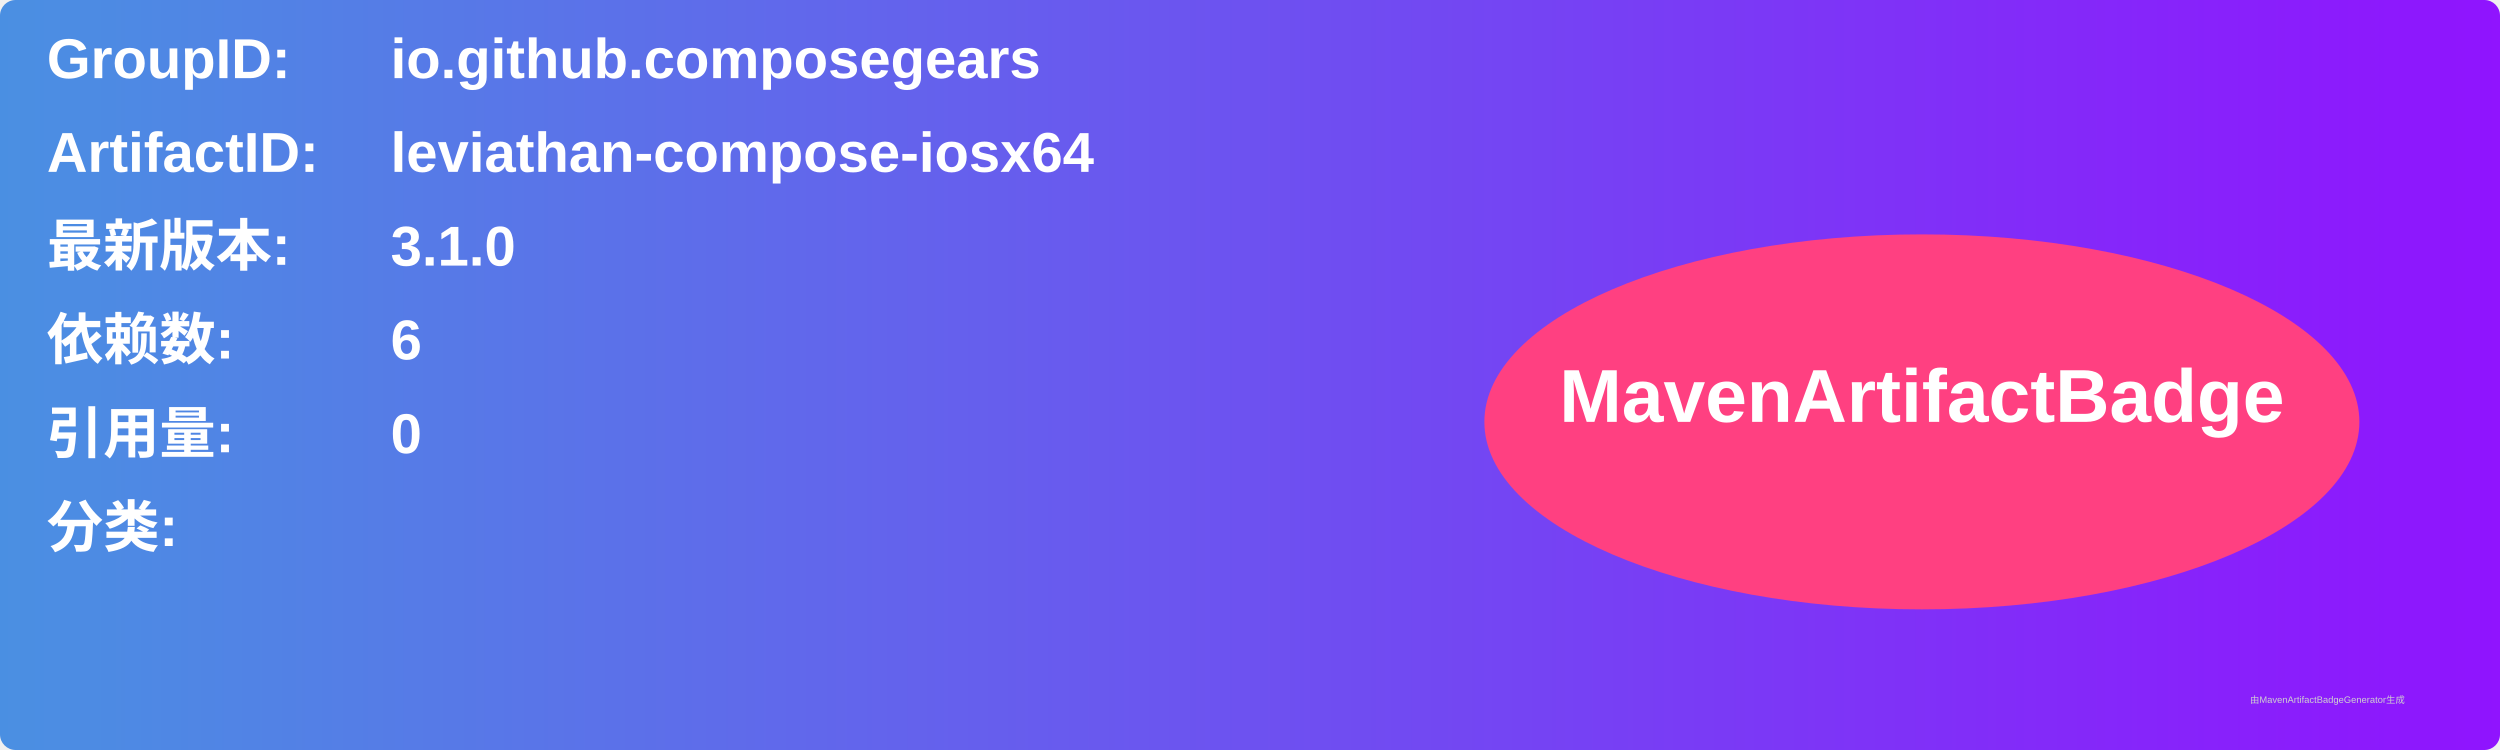
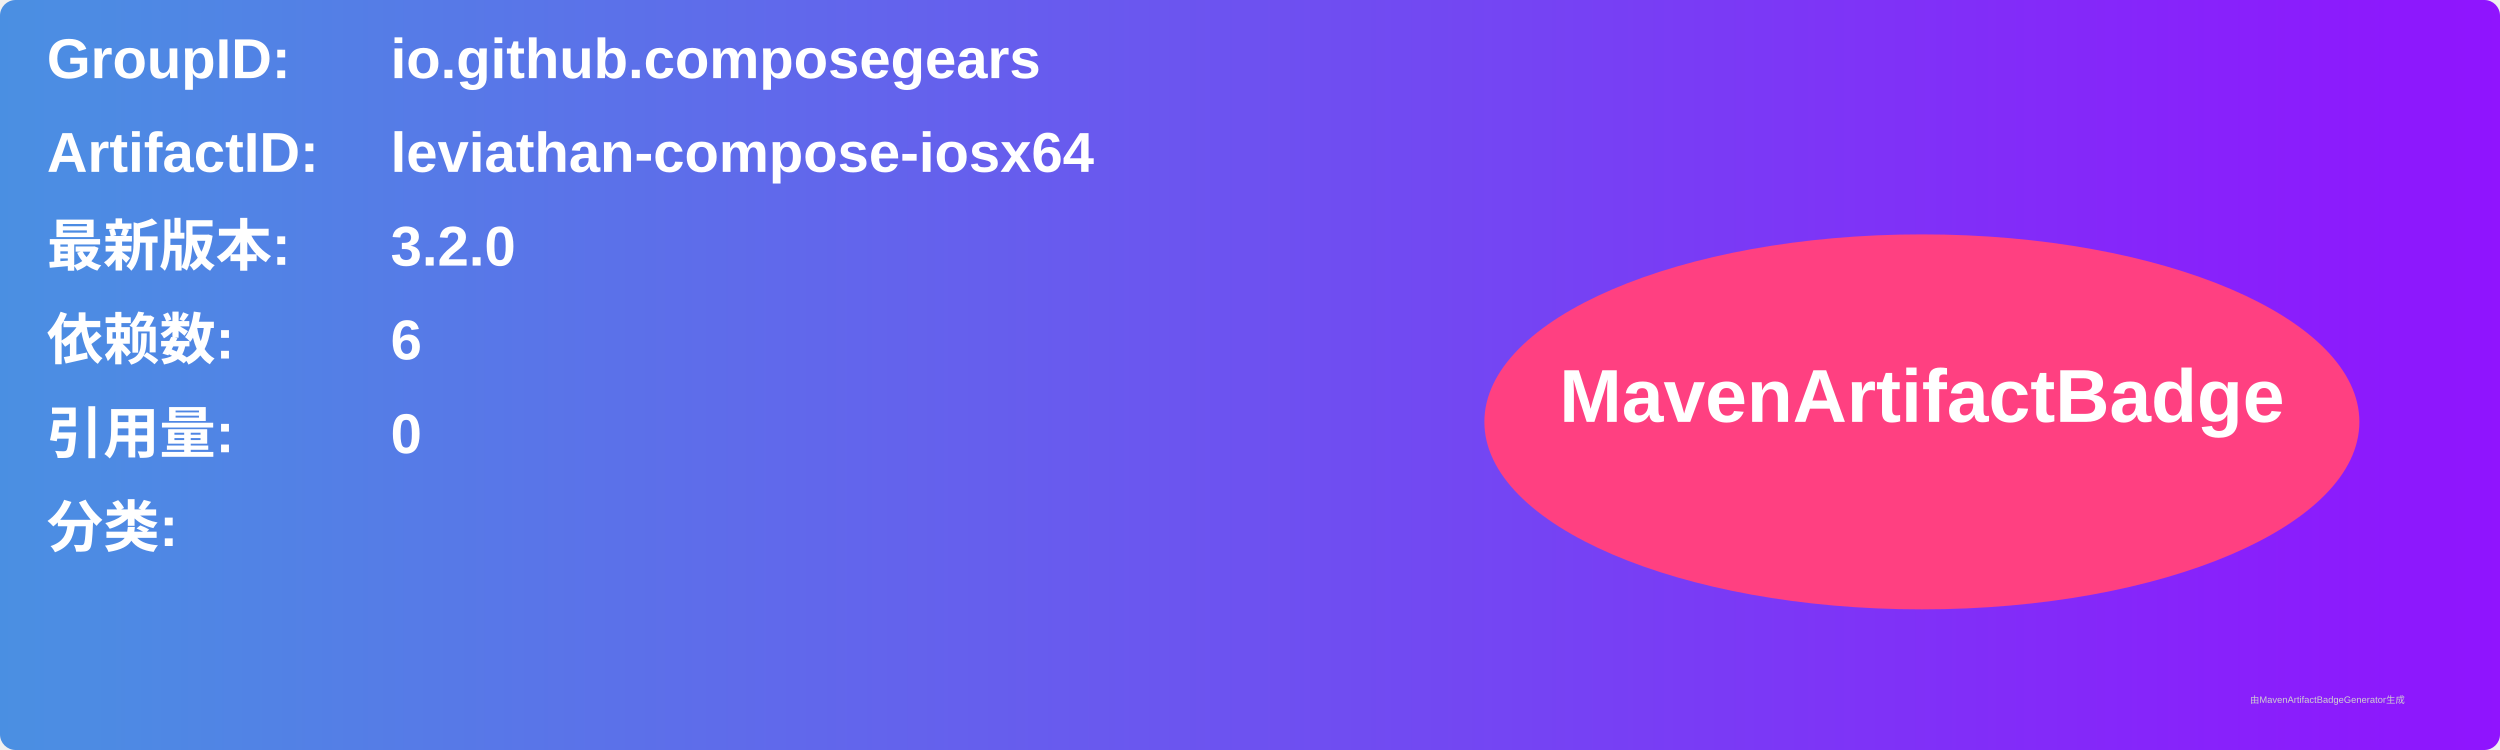
<svg xmlns="http://www.w3.org/2000/svg" width="800" height="240" viewBox="0 0 800 240">
  <linearGradient id="grad" x1="0%" y1="0%" x2="100%" y2="0%">
    <stop offset="0%" stop-color="#4a90e2" />
    <stop offset="100%" stop-color="#9013fe" />
  </linearGradient>
  <rect width="100%" height="100%" rx="5" ry="5" fill="url(#grad)" />
  <g transform="translate(15, 15)">
    <text x="0" y="10" font-family="Arial" font-size="18" fill="white" font-weight="bold" width="260">GroupID:</text>
    <text x="110" y="10" font-family="Arial" font-size="18" fill="white" font-weight="bold" width="460">io.github.composegears</text>
    <text x="0" y="40" font-family="Arial" font-size="18" fill="white" font-weight="bold" width="260">ArtifactID:</text>
    <text x="110" y="40" font-family="Arial" font-size="18" fill="white" font-weight="bold" width="460">leviathan-compose-iosx64</text>
    <text x="0" y="70" font-family="Arial" font-size="18" fill="white" font-weight="bold">最新版本:</text>
    <text x="110" y="70" font-family="Arial" font-size="18" fill="white" font-weight="bold">
-       <tspan font-weight="bold">3.1.0</tspan>
+       <tspan font-weight="bold">3.2.0</tspan>
    </text>
    <text x="0" y="100" font-family="Arial" font-size="18" fill="white" font-weight="bold">依赖数: </text>
    <text x="110" y="100" font-family="Arial" font-size="18" fill="white">
      <tspan font-weight="bold">6</tspan>
    </text>
    <text x="0" y="130" font-family="Arial" font-size="18" fill="white" font-weight="bold">引用量: </text>
    <text x="110" y="130" font-family="Arial" font-size="18" fill="white">
      <tspan font-weight="bold">0</tspan>
    </text>
    <text x="0" y="160" font-family="Arial" font-size="18" fill="white" font-weight="bold">分类:</text>
    <text x="10" y="190" font-family="Arial" font-size="10" fill="white">
      <tspan font-weight="bold" />
    </text>
    <ellipse cx="600" cy="120" rx="140" ry="60" fill="#ff4081" />
    <text x="600" y="120" text-anchor="middle" font-family="Arial" font-size="24" fill="white" font-weight="bold">MavenArtifactBadge</text>
  </g>
  <text x="720" y="225" font-family="Arial" font-size="3" fill="#d0d0d0">由MavenArtifactBadgeGenerator生成</text>
</svg>
